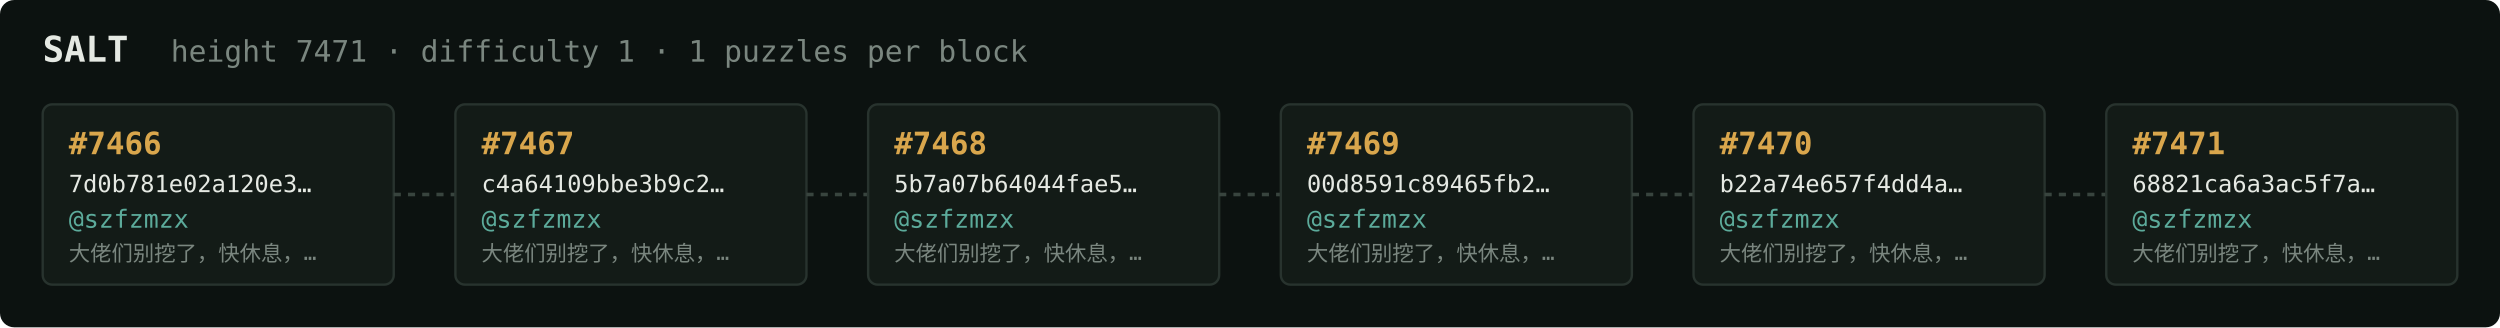
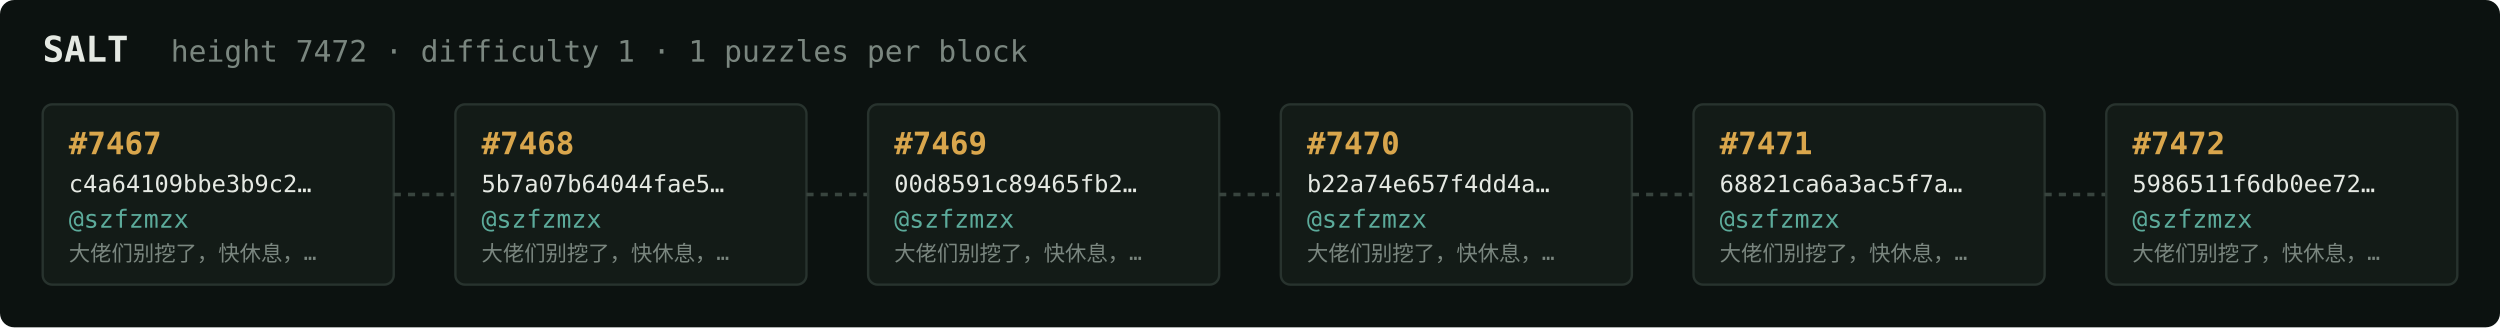
<svg xmlns="http://www.w3.org/2000/svg" width="1054" height="138" viewBox="0 0 1054 138" font-family="ui-monospace,SFMono-Regular,Menlo,monospace">
  <rect fill="#0c1210" width="1054" height="138" rx="6" />
  <text x="18" y="26" fill="#e5e9e3" font-size="15" font-weight="700">SALT</text>
-   <text x="72" y="26" fill="#7a867f" font-size="12.5">height 7471 · difficulty 1 · 1 puzzles per block</text>
+   <text x="72" y="26" fill="#7a867f" font-size="12.5">height 7472 · difficulty 1 · 1 puzzles per block</text>
  <rect x="18" y="44" width="148" height="76" rx="4" fill="#131b17" stroke="#28332e" stroke-width="1" />
-   <text x="29" y="65" fill="#d9a64c" font-size="13" font-weight="700">#7466</text>
-   <text x="29" y="81" fill="#e5e9e3" font-size="10">7d0b781e02a120e3…</text>
+   <text x="29" y="65" fill="#d9a64c" font-size="13" font-weight="700">#7467</text>
+   <text x="29" y="81" fill="#e5e9e3" font-size="10">c4a64109bbe3b9c2…</text>
  <text x="29" y="96" fill="#5cab9b" font-size="10.5">@szfzmzx</text>
  <text x="29" y="110" fill="#7a867f" font-size="9">大佬们别挖了，快休息，…</text>
  <line x1="166" y1="82.0" x2="192" y2="82.0" stroke="#38443e" stroke-width="1.5" stroke-dasharray="3 3" />
  <rect x="192" y="44" width="148" height="76" rx="4" fill="#131b17" stroke="#28332e" stroke-width="1" />
-   <text x="203" y="65" fill="#d9a64c" font-size="13" font-weight="700">#7467</text>
-   <text x="203" y="81" fill="#e5e9e3" font-size="10">c4a64109bbe3b9c2…</text>
+   <text x="203" y="65" fill="#d9a64c" font-size="13" font-weight="700">#7468</text>
+   <text x="203" y="81" fill="#e5e9e3" font-size="10">5b7a07b64044fae5…</text>
  <text x="203" y="96" fill="#5cab9b" font-size="10.5">@szfzmzx</text>
  <text x="203" y="110" fill="#7a867f" font-size="9">大佬们别挖了，快休息，…</text>
  <line x1="340" y1="82.0" x2="366" y2="82.0" stroke="#38443e" stroke-width="1.5" stroke-dasharray="3 3" />
  <rect x="366" y="44" width="148" height="76" rx="4" fill="#131b17" stroke="#28332e" stroke-width="1" />
-   <text x="377" y="65" fill="#d9a64c" font-size="13" font-weight="700">#7468</text>
-   <text x="377" y="81" fill="#e5e9e3" font-size="10">5b7a07b64044fae5…</text>
+   <text x="377" y="65" fill="#d9a64c" font-size="13" font-weight="700">#7469</text>
+   <text x="377" y="81" fill="#e5e9e3" font-size="10">00d8591c89465fb2…</text>
  <text x="377" y="96" fill="#5cab9b" font-size="10.5">@szfzmzx</text>
  <text x="377" y="110" fill="#7a867f" font-size="9">大佬们别挖了，快休息，…</text>
  <line x1="514" y1="82.0" x2="540" y2="82.0" stroke="#38443e" stroke-width="1.5" stroke-dasharray="3 3" />
  <rect x="540" y="44" width="148" height="76" rx="4" fill="#131b17" stroke="#28332e" stroke-width="1" />
-   <text x="551" y="65" fill="#d9a64c" font-size="13" font-weight="700">#7469</text>
-   <text x="551" y="81" fill="#e5e9e3" font-size="10">00d8591c89465fb2…</text>
+   <text x="551" y="65" fill="#d9a64c" font-size="13" font-weight="700">#7470</text>
+   <text x="551" y="81" fill="#e5e9e3" font-size="10">b22a74e657f4dd4a…</text>
  <text x="551" y="96" fill="#5cab9b" font-size="10.5">@szfzmzx</text>
  <text x="551" y="110" fill="#7a867f" font-size="9">大佬们别挖了，快休息，…</text>
  <line x1="688" y1="82.0" x2="714" y2="82.0" stroke="#38443e" stroke-width="1.5" stroke-dasharray="3 3" />
  <rect x="714" y="44" width="148" height="76" rx="4" fill="#131b17" stroke="#28332e" stroke-width="1" />
-   <text x="725" y="65" fill="#d9a64c" font-size="13" font-weight="700">#7470</text>
-   <text x="725" y="81" fill="#e5e9e3" font-size="10">b22a74e657f4dd4a…</text>
+   <text x="725" y="65" fill="#d9a64c" font-size="13" font-weight="700">#7471</text>
+   <text x="725" y="81" fill="#e5e9e3" font-size="10">68821ca6a3ac5f7a…</text>
  <text x="725" y="96" fill="#5cab9b" font-size="10.5">@szfzmzx</text>
  <text x="725" y="110" fill="#7a867f" font-size="9">大佬们别挖了，快休息，…</text>
  <line x1="862" y1="82.0" x2="888" y2="82.0" stroke="#38443e" stroke-width="1.5" stroke-dasharray="3 3" />
  <rect x="888" y="44" width="148" height="76" rx="4" fill="#131b17" stroke="#28332e" stroke-width="1" />
-   <text x="899" y="65" fill="#d9a64c" font-size="13" font-weight="700">#7471</text>
-   <text x="899" y="81" fill="#e5e9e3" font-size="10">68821ca6a3ac5f7a…</text>
+   <text x="899" y="65" fill="#d9a64c" font-size="13" font-weight="700">#7472</text>
+   <text x="899" y="81" fill="#e5e9e3" font-size="10">5986511f6db0ee72…</text>
  <text x="899" y="96" fill="#5cab9b" font-size="10.5">@szfzmzx</text>
  <text x="899" y="110" fill="#7a867f" font-size="9">大佬们别挖了，快休息，…</text>
</svg>
